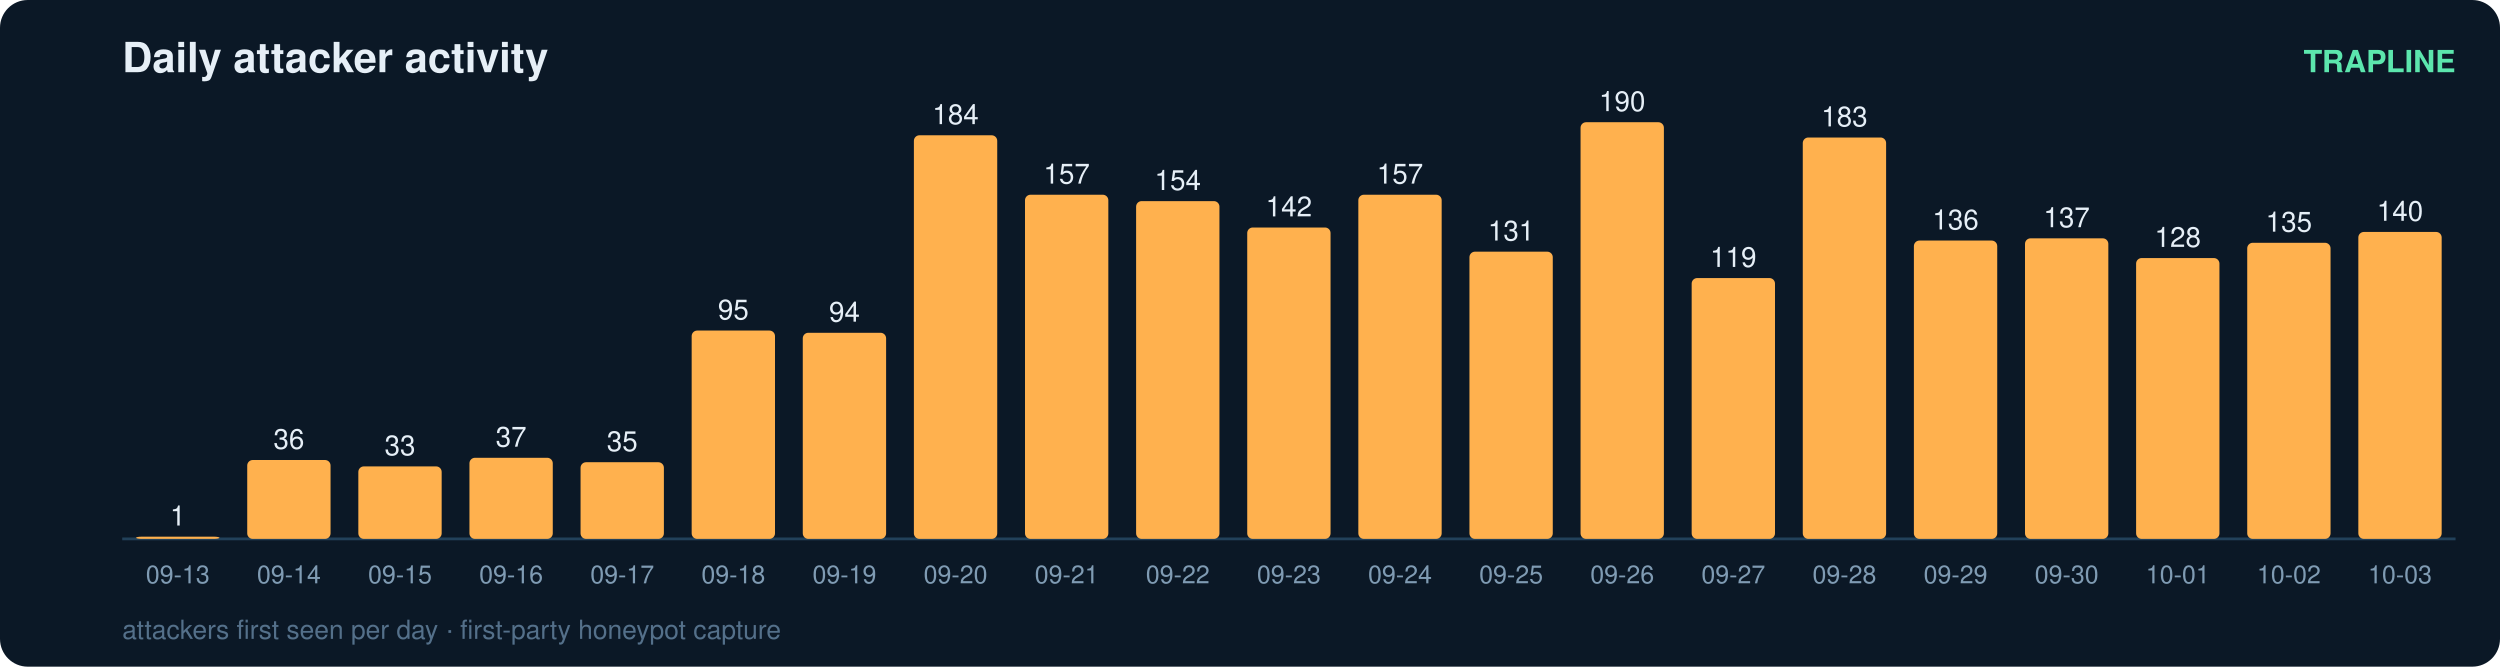
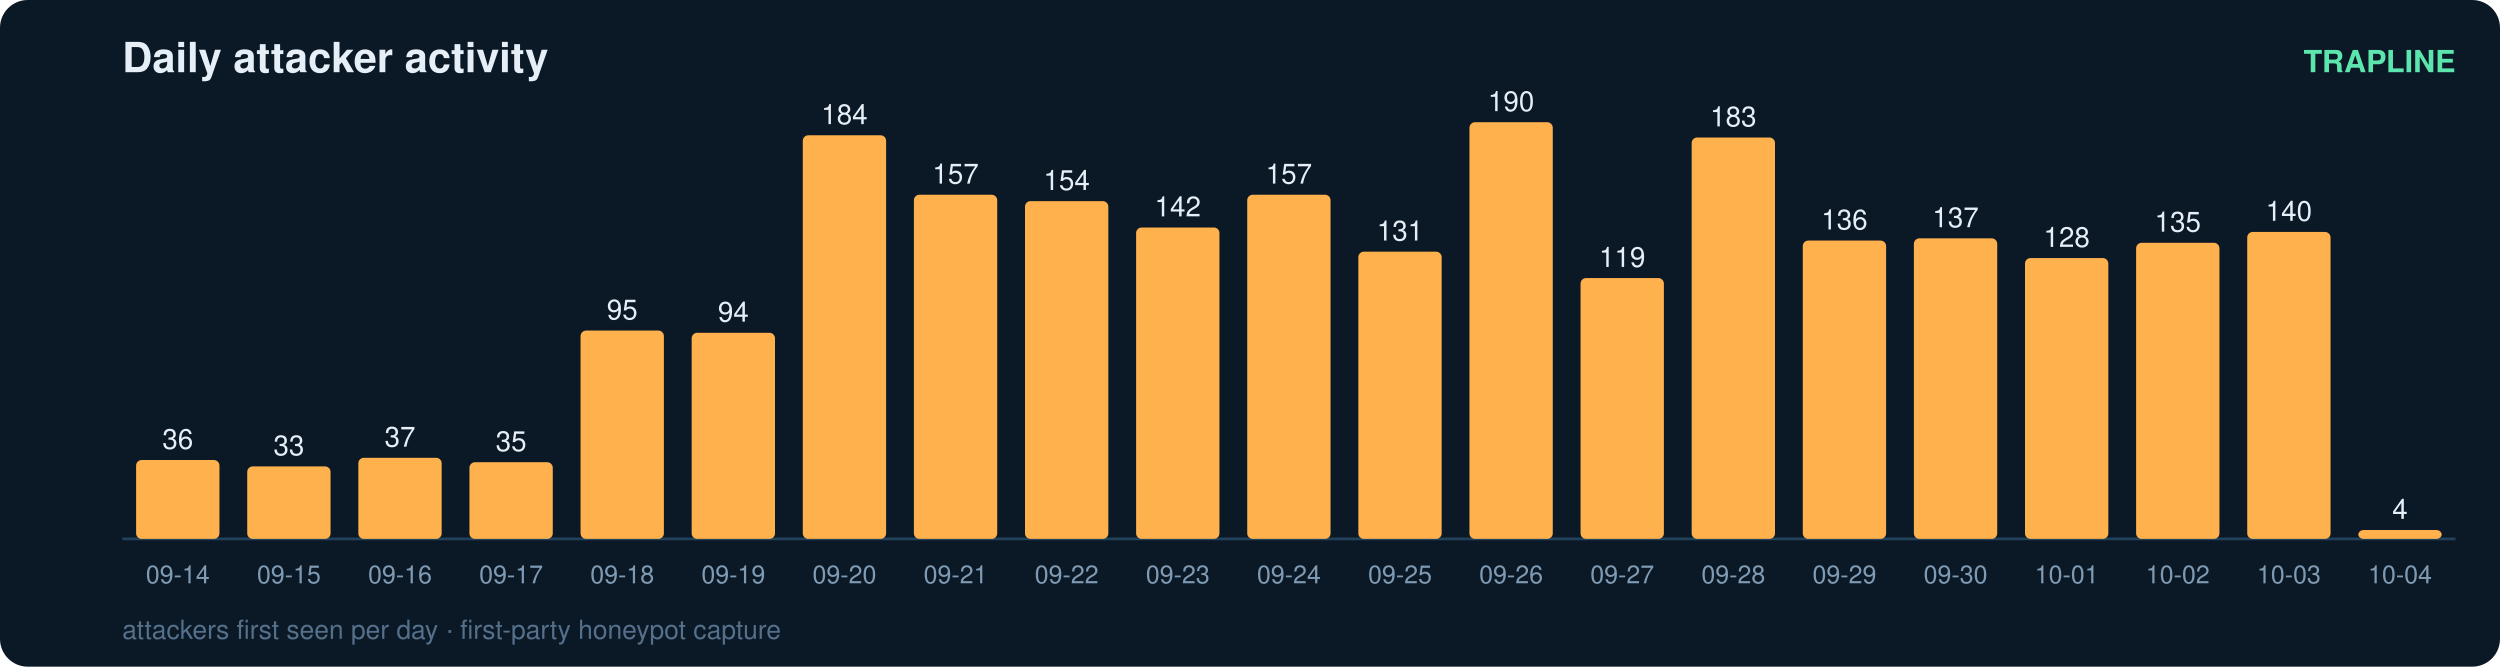
<svg xmlns="http://www.w3.org/2000/svg" width="900" height="240" viewBox="0 0 900 240" font-family="ui-sans-serif,Segoe UI,Helvetica,Arial">
  <rect width="900" height="240" rx="10" fill="#0b1826" />
  <text x="44" y="26" fill="#e6eff7" font-size="15" font-weight="700">Daily attacker activity</text>
  <text x="884" y="26" fill="#5ce6ad" font-size="11" text-anchor="end" font-weight="600">TRAPLINE</text>
  <line x1="44" y1="194" x2="884" y2="194" stroke="#22415a" stroke-width="1" />
-   <rect x="49" y="193.2" width="30" height="0.8" rx="2" fill="#ffb14e" />
-   <text x="64.0" y="189.2" fill="#e6eff7" font-size="10" text-anchor="middle" font-variant-numeric="tabular-nums">1</text>
-   <text x="64.0" y="210.0" fill="#7f9bb3" font-size="9" text-anchor="middle">09-13</text>
-   <rect x="89" y="165.6" width="30" height="28.4" rx="2" fill="#ffb14e" />
-   <text x="104.0" y="161.6" fill="#e6eff7" font-size="10" text-anchor="middle" font-variant-numeric="tabular-nums">36</text>
-   <text x="104.0" y="210.0" fill="#7f9bb3" font-size="9" text-anchor="middle">09-14</text>
-   <rect x="129" y="167.9" width="30" height="26.1" rx="2" fill="#ffb14e" />
-   <text x="144.0" y="163.9" fill="#e6eff7" font-size="10" text-anchor="middle" font-variant-numeric="tabular-nums">33</text>
-   <text x="144.0" y="210.0" fill="#7f9bb3" font-size="9" text-anchor="middle">09-15</text>
-   <rect x="169" y="164.8" width="30" height="29.2" rx="2" fill="#ffb14e" />
-   <text x="184.0" y="160.8" fill="#e6eff7" font-size="10" text-anchor="middle" font-variant-numeric="tabular-nums">37</text>
-   <text x="184.0" y="210.0" fill="#7f9bb3" font-size="9" text-anchor="middle">09-16</text>
-   <rect x="209" y="166.4" width="30" height="27.6" rx="2" fill="#ffb14e" />
-   <text x="224.0" y="162.4" fill="#e6eff7" font-size="10" text-anchor="middle" font-variant-numeric="tabular-nums">35</text>
-   <text x="224.0" y="210.0" fill="#7f9bb3" font-size="9" text-anchor="middle">09-17</text>
-   <rect x="249" y="119.0" width="30" height="75.0" rx="2" fill="#ffb14e" />
-   <text x="264.0" y="115.0" fill="#e6eff7" font-size="10" text-anchor="middle" font-variant-numeric="tabular-nums">95</text>
-   <text x="264.0" y="210.0" fill="#7f9bb3" font-size="9" text-anchor="middle">09-18</text>
-   <rect x="289" y="119.8" width="30" height="74.2" rx="2" fill="#ffb14e" />
-   <text x="304.0" y="115.8" fill="#e6eff7" font-size="10" text-anchor="middle" font-variant-numeric="tabular-nums">94</text>
-   <text x="304.0" y="210.0" fill="#7f9bb3" font-size="9" text-anchor="middle">09-19</text>
-   <rect x="329" y="48.7" width="30" height="145.3" rx="2" fill="#ffb14e" />
-   <text x="344.0" y="44.7" fill="#e6eff7" font-size="10" text-anchor="middle" font-variant-numeric="tabular-nums">184</text>
-   <text x="344.0" y="210.0" fill="#7f9bb3" font-size="9" text-anchor="middle">09-20</text>
-   <rect x="369" y="70.1" width="30" height="123.9" rx="2" fill="#ffb14e" />
-   <text x="384.0" y="66.1" fill="#e6eff7" font-size="10" text-anchor="middle" font-variant-numeric="tabular-nums">157</text>
-   <text x="384.0" y="210.0" fill="#7f9bb3" font-size="9" text-anchor="middle">09-21</text>
-   <rect x="409" y="72.4" width="30" height="121.6" rx="2" fill="#ffb14e" />
-   <text x="424.0" y="68.4" fill="#e6eff7" font-size="10" text-anchor="middle" font-variant-numeric="tabular-nums">154</text>
-   <text x="424.0" y="210.0" fill="#7f9bb3" font-size="9" text-anchor="middle">09-22</text>
-   <rect x="449" y="81.9" width="30" height="112.1" rx="2" fill="#ffb14e" />
-   <text x="464.0" y="77.9" fill="#e6eff7" font-size="10" text-anchor="middle" font-variant-numeric="tabular-nums">142</text>
-   <text x="464.0" y="210.0" fill="#7f9bb3" font-size="9" text-anchor="middle">09-23</text>
-   <rect x="489" y="70.1" width="30" height="123.9" rx="2" fill="#ffb14e" />
-   <text x="504.0" y="66.1" fill="#e6eff7" font-size="10" text-anchor="middle" font-variant-numeric="tabular-nums">157</text>
-   <text x="504.0" y="210.0" fill="#7f9bb3" font-size="9" text-anchor="middle">09-24</text>
-   <rect x="529" y="90.6" width="30" height="103.4" rx="2" fill="#ffb14e" />
-   <text x="544.0" y="86.6" fill="#e6eff7" font-size="10" text-anchor="middle" font-variant-numeric="tabular-nums">131</text>
-   <text x="544.0" y="210.0" fill="#7f9bb3" font-size="9" text-anchor="middle">09-25</text>
-   <rect x="569" y="44.0" width="30" height="150.0" rx="2" fill="#ffb14e" />
-   <text x="584.0" y="40.0" fill="#e6eff7" font-size="10" text-anchor="middle" font-variant-numeric="tabular-nums">190</text>
-   <text x="584.0" y="210.0" fill="#7f9bb3" font-size="9" text-anchor="middle">09-26</text>
-   <rect x="609" y="100.1" width="30" height="93.9" rx="2" fill="#ffb14e" />
-   <text x="624.0" y="96.1" fill="#e6eff7" font-size="10" text-anchor="middle" font-variant-numeric="tabular-nums">119</text>
-   <text x="624.0" y="210.0" fill="#7f9bb3" font-size="9" text-anchor="middle">09-27</text>
-   <rect x="649" y="49.5" width="30" height="144.5" rx="2" fill="#ffb14e" />
-   <text x="664.0" y="45.5" fill="#e6eff7" font-size="10" text-anchor="middle" font-variant-numeric="tabular-nums">183</text>
-   <text x="664.0" y="210.0" fill="#7f9bb3" font-size="9" text-anchor="middle">09-28</text>
-   <rect x="689" y="86.6" width="30" height="107.4" rx="2" fill="#ffb14e" />
-   <text x="704.0" y="82.6" fill="#e6eff7" font-size="10" text-anchor="middle" font-variant-numeric="tabular-nums">136</text>
-   <text x="704.0" y="210.0" fill="#7f9bb3" font-size="9" text-anchor="middle">09-29</text>
-   <rect x="729" y="85.8" width="30" height="108.2" rx="2" fill="#ffb14e" />
-   <text x="744.0" y="81.8" fill="#e6eff7" font-size="10" text-anchor="middle" font-variant-numeric="tabular-nums">137</text>
-   <text x="744.0" y="210.0" fill="#7f9bb3" font-size="9" text-anchor="middle">09-30</text>
-   <rect x="769" y="92.9" width="30" height="101.1" rx="2" fill="#ffb14e" />
-   <text x="784.0" y="88.9" fill="#e6eff7" font-size="10" text-anchor="middle" font-variant-numeric="tabular-nums">128</text>
-   <text x="784.0" y="210.0" fill="#7f9bb3" font-size="9" text-anchor="middle">10-01</text>
-   <rect x="809" y="87.4" width="30" height="106.6" rx="2" fill="#ffb14e" />
-   <text x="824.0" y="83.4" fill="#e6eff7" font-size="10" text-anchor="middle" font-variant-numeric="tabular-nums">135</text>
-   <text x="824.0" y="210.0" fill="#7f9bb3" font-size="9" text-anchor="middle">10-02</text>
-   <rect x="849" y="83.5" width="30" height="110.5" rx="2" fill="#ffb14e" />
-   <text x="864.0" y="79.5" fill="#e6eff7" font-size="10" text-anchor="middle" font-variant-numeric="tabular-nums">140</text>
-   <text x="864.0" y="210.0" fill="#7f9bb3" font-size="9" text-anchor="middle">10-03</text>
+   <rect x="49" y="165.6" width="30" height="28.4" rx="2" fill="#ffb14e" />
+   <text x="64.0" y="161.6" fill="#e6eff7" font-size="10" text-anchor="middle" font-variant-numeric="tabular-nums">36</text>
+   <text x="64.0" y="210.0" fill="#7f9bb3" font-size="9" text-anchor="middle">09-14</text>
+   <rect x="89" y="167.9" width="30" height="26.1" rx="2" fill="#ffb14e" />
+   <text x="104.0" y="163.9" fill="#e6eff7" font-size="10" text-anchor="middle" font-variant-numeric="tabular-nums">33</text>
+   <text x="104.0" y="210.0" fill="#7f9bb3" font-size="9" text-anchor="middle">09-15</text>
+   <rect x="129" y="164.8" width="30" height="29.2" rx="2" fill="#ffb14e" />
+   <text x="144.0" y="160.8" fill="#e6eff7" font-size="10" text-anchor="middle" font-variant-numeric="tabular-nums">37</text>
+   <text x="144.0" y="210.0" fill="#7f9bb3" font-size="9" text-anchor="middle">09-16</text>
+   <rect x="169" y="166.4" width="30" height="27.6" rx="2" fill="#ffb14e" />
+   <text x="184.0" y="162.4" fill="#e6eff7" font-size="10" text-anchor="middle" font-variant-numeric="tabular-nums">35</text>
+   <text x="184.0" y="210.0" fill="#7f9bb3" font-size="9" text-anchor="middle">09-17</text>
+   <rect x="209" y="119.0" width="30" height="75.0" rx="2" fill="#ffb14e" />
+   <text x="224.0" y="115.0" fill="#e6eff7" font-size="10" text-anchor="middle" font-variant-numeric="tabular-nums">95</text>
+   <text x="224.0" y="210.0" fill="#7f9bb3" font-size="9" text-anchor="middle">09-18</text>
+   <rect x="249" y="119.8" width="30" height="74.2" rx="2" fill="#ffb14e" />
+   <text x="264.0" y="115.8" fill="#e6eff7" font-size="10" text-anchor="middle" font-variant-numeric="tabular-nums">94</text>
+   <text x="264.0" y="210.0" fill="#7f9bb3" font-size="9" text-anchor="middle">09-19</text>
+   <rect x="289" y="48.7" width="30" height="145.3" rx="2" fill="#ffb14e" />
+   <text x="304.0" y="44.7" fill="#e6eff7" font-size="10" text-anchor="middle" font-variant-numeric="tabular-nums">184</text>
+   <text x="304.0" y="210.0" fill="#7f9bb3" font-size="9" text-anchor="middle">09-20</text>
+   <rect x="329" y="70.1" width="30" height="123.9" rx="2" fill="#ffb14e" />
+   <text x="344.0" y="66.1" fill="#e6eff7" font-size="10" text-anchor="middle" font-variant-numeric="tabular-nums">157</text>
+   <text x="344.0" y="210.0" fill="#7f9bb3" font-size="9" text-anchor="middle">09-21</text>
+   <rect x="369" y="72.4" width="30" height="121.6" rx="2" fill="#ffb14e" />
+   <text x="384.0" y="68.4" fill="#e6eff7" font-size="10" text-anchor="middle" font-variant-numeric="tabular-nums">154</text>
+   <text x="384.0" y="210.0" fill="#7f9bb3" font-size="9" text-anchor="middle">09-22</text>
+   <rect x="409" y="81.9" width="30" height="112.1" rx="2" fill="#ffb14e" />
+   <text x="424.0" y="77.9" fill="#e6eff7" font-size="10" text-anchor="middle" font-variant-numeric="tabular-nums">142</text>
+   <text x="424.0" y="210.0" fill="#7f9bb3" font-size="9" text-anchor="middle">09-23</text>
+   <rect x="449" y="70.1" width="30" height="123.9" rx="2" fill="#ffb14e" />
+   <text x="464.0" y="66.1" fill="#e6eff7" font-size="10" text-anchor="middle" font-variant-numeric="tabular-nums">157</text>
+   <text x="464.0" y="210.0" fill="#7f9bb3" font-size="9" text-anchor="middle">09-24</text>
+   <rect x="489" y="90.6" width="30" height="103.4" rx="2" fill="#ffb14e" />
+   <text x="504.0" y="86.6" fill="#e6eff7" font-size="10" text-anchor="middle" font-variant-numeric="tabular-nums">131</text>
+   <text x="504.0" y="210.0" fill="#7f9bb3" font-size="9" text-anchor="middle">09-25</text>
+   <rect x="529" y="44.0" width="30" height="150.0" rx="2" fill="#ffb14e" />
+   <text x="544.0" y="40.0" fill="#e6eff7" font-size="10" text-anchor="middle" font-variant-numeric="tabular-nums">190</text>
+   <text x="544.0" y="210.0" fill="#7f9bb3" font-size="9" text-anchor="middle">09-26</text>
+   <rect x="569" y="100.1" width="30" height="93.9" rx="2" fill="#ffb14e" />
+   <text x="584.0" y="96.1" fill="#e6eff7" font-size="10" text-anchor="middle" font-variant-numeric="tabular-nums">119</text>
+   <text x="584.0" y="210.0" fill="#7f9bb3" font-size="9" text-anchor="middle">09-27</text>
+   <rect x="609" y="49.5" width="30" height="144.5" rx="2" fill="#ffb14e" />
+   <text x="624.0" y="45.5" fill="#e6eff7" font-size="10" text-anchor="middle" font-variant-numeric="tabular-nums">183</text>
+   <text x="624.0" y="210.0" fill="#7f9bb3" font-size="9" text-anchor="middle">09-28</text>
+   <rect x="649" y="86.6" width="30" height="107.4" rx="2" fill="#ffb14e" />
+   <text x="664.0" y="82.6" fill="#e6eff7" font-size="10" text-anchor="middle" font-variant-numeric="tabular-nums">136</text>
+   <text x="664.0" y="210.0" fill="#7f9bb3" font-size="9" text-anchor="middle">09-29</text>
+   <rect x="689" y="85.8" width="30" height="108.2" rx="2" fill="#ffb14e" />
+   <text x="704.0" y="81.8" fill="#e6eff7" font-size="10" text-anchor="middle" font-variant-numeric="tabular-nums">137</text>
+   <text x="704.0" y="210.0" fill="#7f9bb3" font-size="9" text-anchor="middle">09-30</text>
+   <rect x="729" y="92.9" width="30" height="101.1" rx="2" fill="#ffb14e" />
+   <text x="744.0" y="88.9" fill="#e6eff7" font-size="10" text-anchor="middle" font-variant-numeric="tabular-nums">128</text>
+   <text x="744.0" y="210.0" fill="#7f9bb3" font-size="9" text-anchor="middle">10-01</text>
+   <rect x="769" y="87.4" width="30" height="106.6" rx="2" fill="#ffb14e" />
+   <text x="784.0" y="83.4" fill="#e6eff7" font-size="10" text-anchor="middle" font-variant-numeric="tabular-nums">135</text>
+   <text x="784.0" y="210.0" fill="#7f9bb3" font-size="9" text-anchor="middle">10-02</text>
+   <rect x="809" y="83.5" width="30" height="110.5" rx="2" fill="#ffb14e" />
+   <text x="824.0" y="79.5" fill="#e6eff7" font-size="10" text-anchor="middle" font-variant-numeric="tabular-nums">140</text>
+   <text x="824.0" y="210.0" fill="#7f9bb3" font-size="9" text-anchor="middle">10-03</text>
+   <rect x="849" y="190.8" width="30" height="3.2" rx="2" fill="#ffb14e" />
+   <text x="864.0" y="186.8" fill="#e6eff7" font-size="10" text-anchor="middle" font-variant-numeric="tabular-nums">4</text>
+   <text x="864.0" y="210.0" fill="#7f9bb3" font-size="9" text-anchor="middle">10-04</text>
  <text x="44" y="230" fill="#54708a" font-size="9.5">attackers first seen per day · first-party honeypot capture</text>
</svg>
